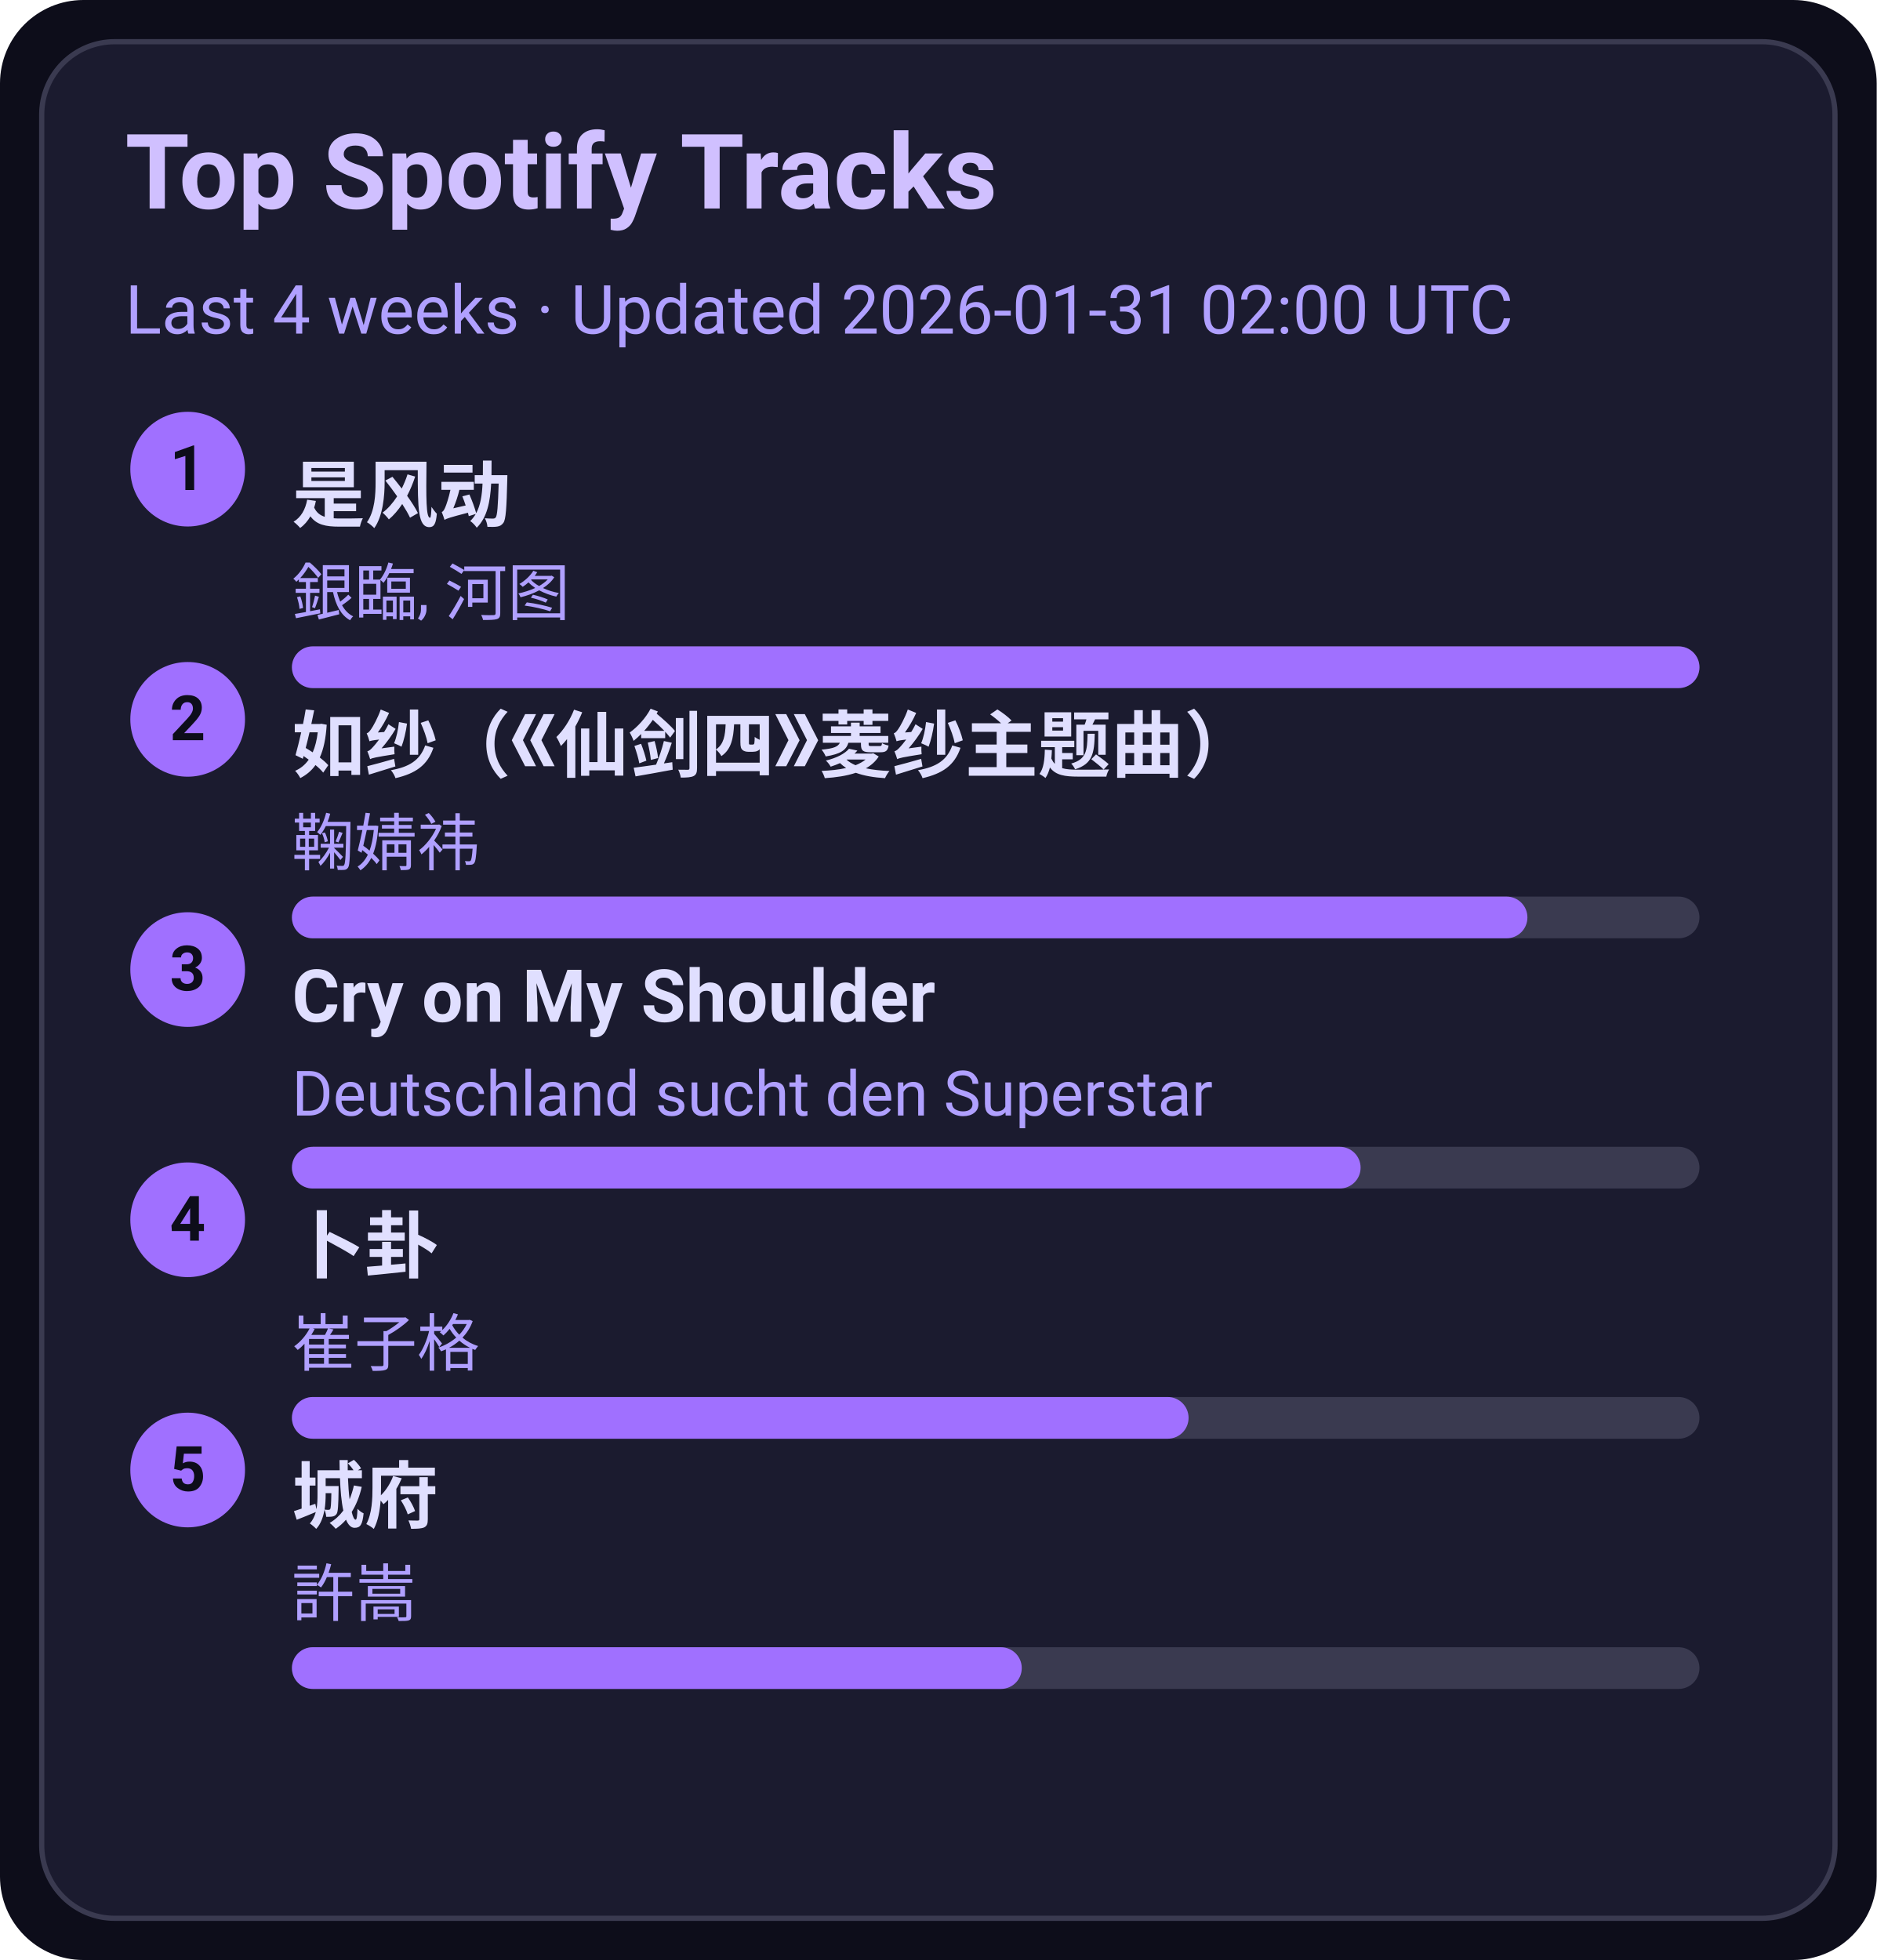
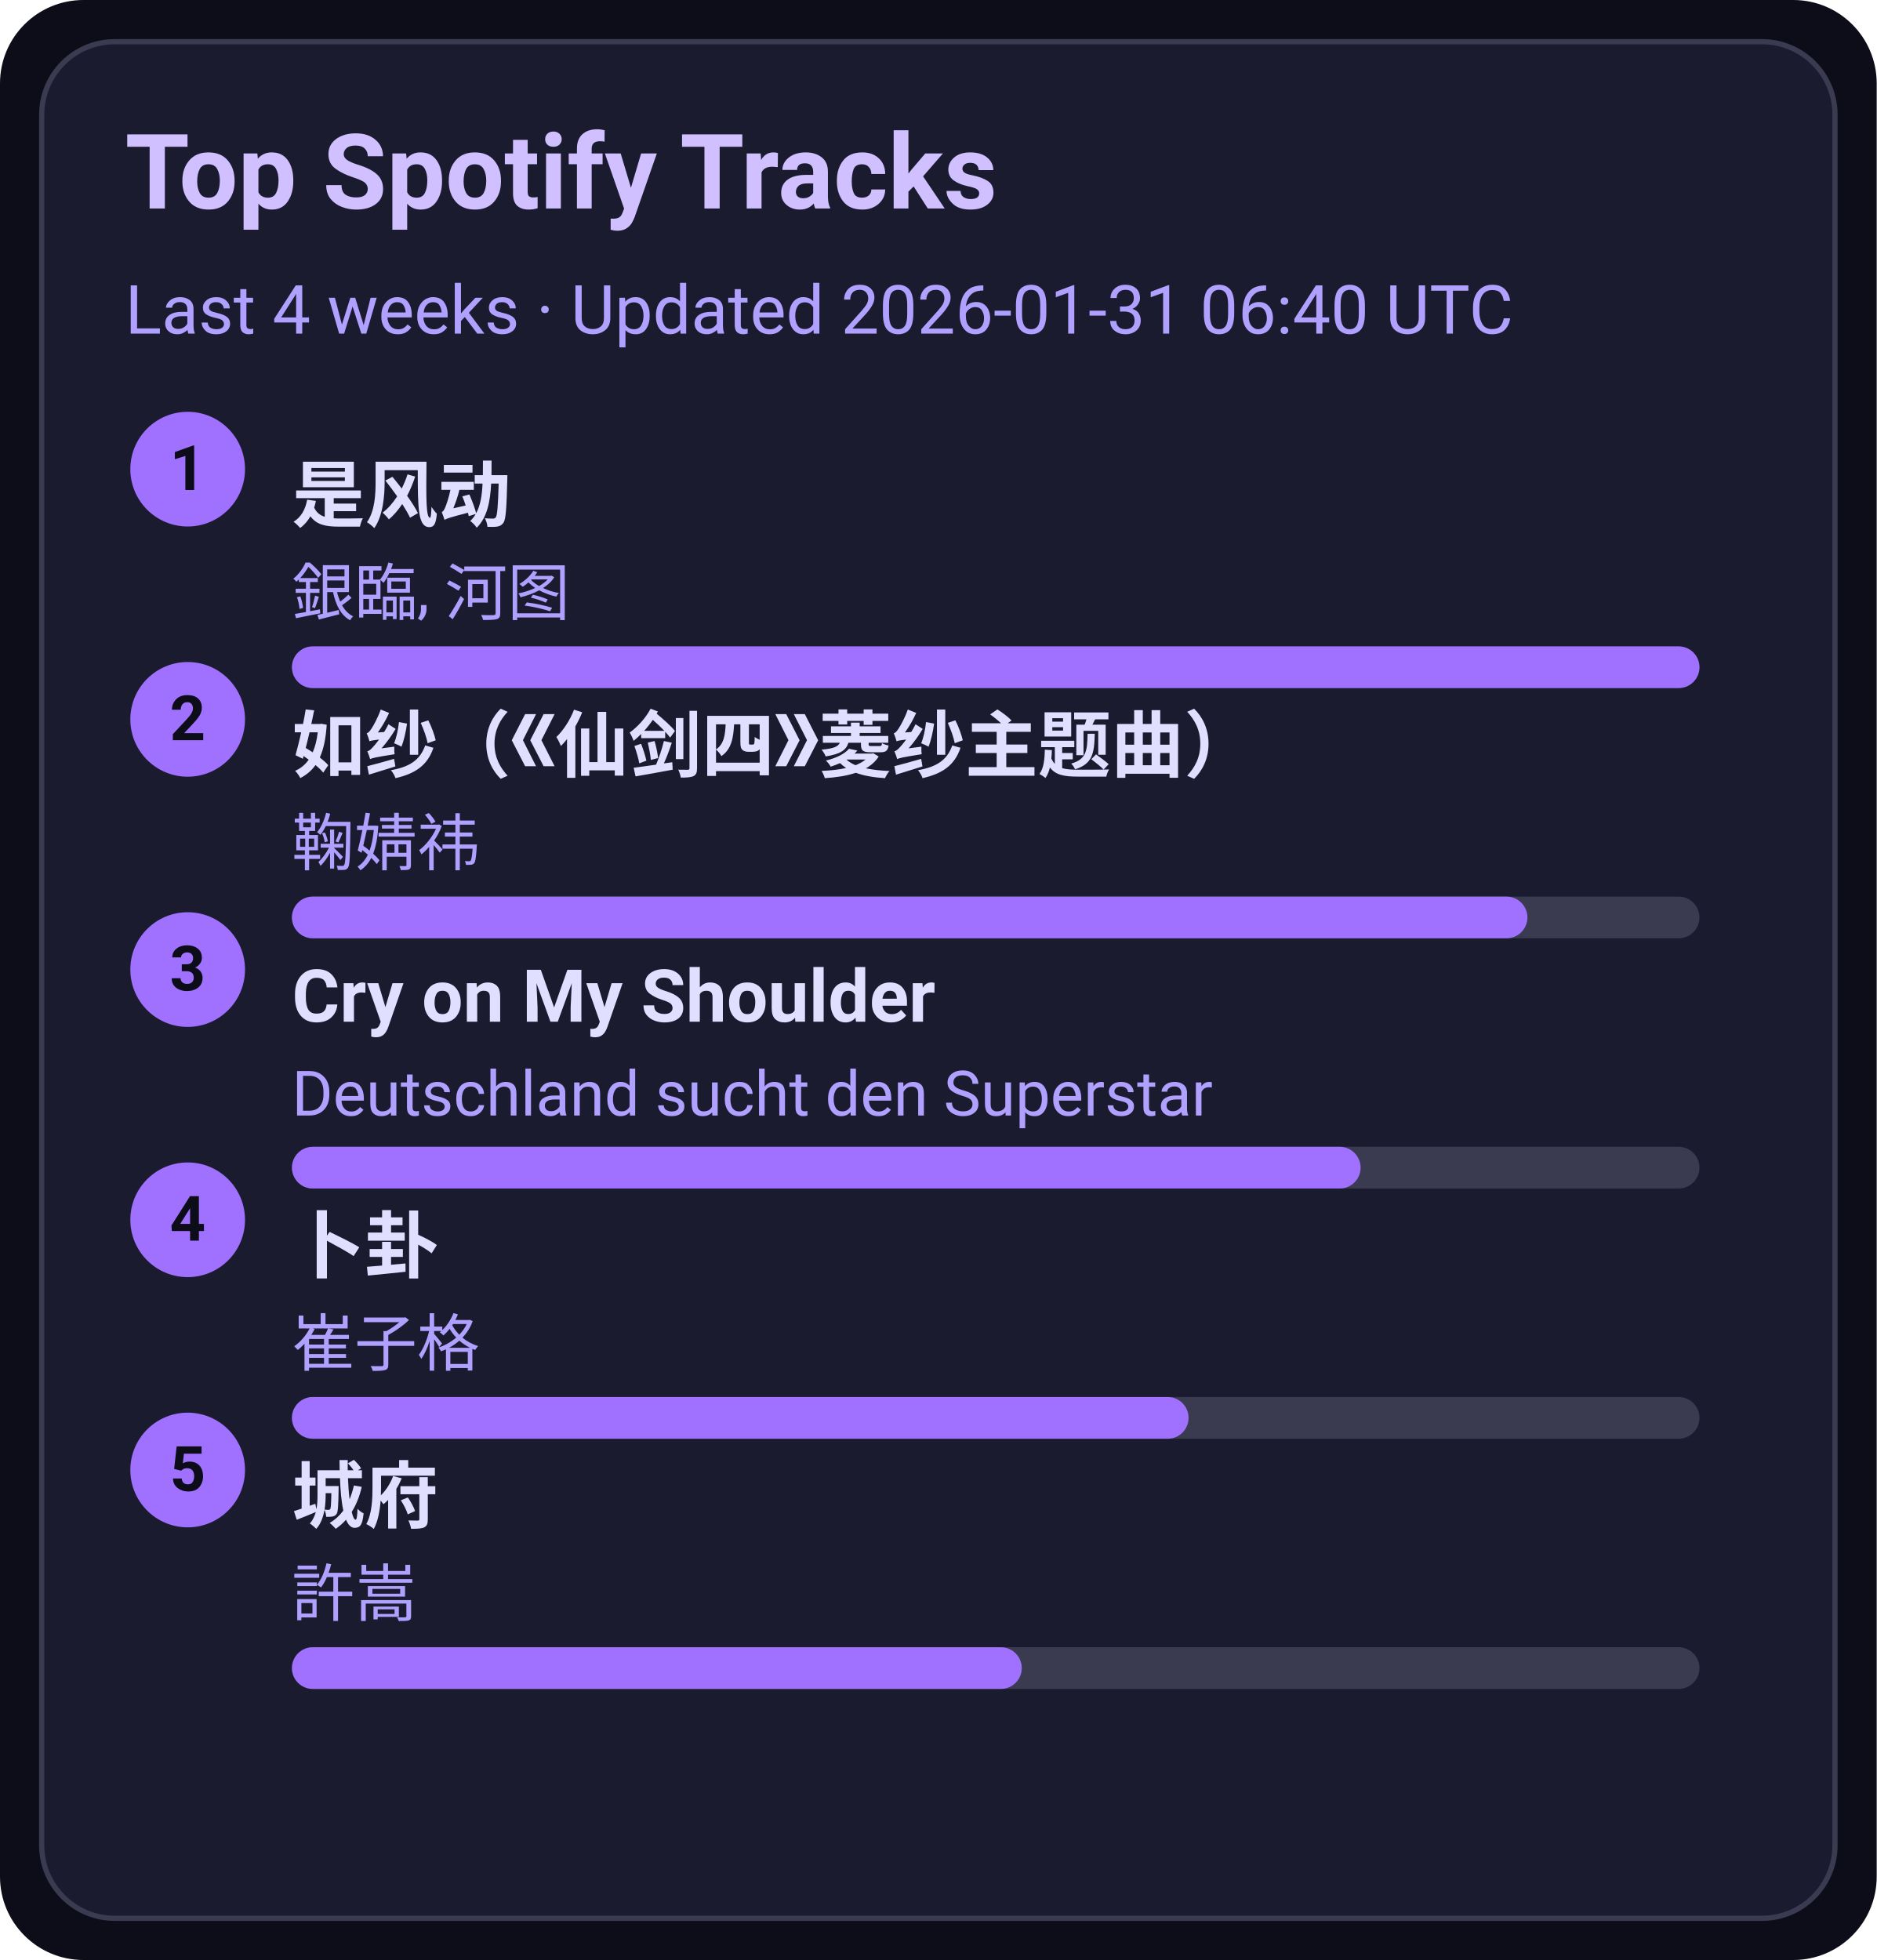
<svg xmlns="http://www.w3.org/2000/svg" width="360" height="376" viewBox="0 0 360 376">
  <style>text{font-family:-apple-system,BlinkMacSystemFont,Segoe UI,Roboto,Ubuntu,Helvetica Neue,Arial,Noto Sans,sans-serif}</style>
  <rect width="360" height="376" rx="16" fill="#0d0d1a" />
  <rect x="8" y="8" width="344" height="360" rx="14" fill="#1b1b2f" stroke="#3a3a50" />
  <text x="24" y="40" font-size="20" fill="#d0c0ff" font-weight="600">Top Spotify Tracks</text>
-   <text x="24" y="64" font-size="13" fill="#b0a0ff">Last 4 weeks · Updated 2026-01-31 02:00 UTC</text>
+   <text x="24" y="64" font-size="13" fill="#b0a0ff">Last 4 weeks · Updated 2026-01-31 06:40 UTC</text>
  <circle cx="36" cy="90" r="11" fill="#a070ff" />
  <text x="36" y="94" text-anchor="middle" font-size="12" fill="#0d0d1a" font-weight="700">1</text>
  <a href="https://open.spotify.com/track/3lePQ8c4jq7bTePsXEmslh" target="_blank" rel="noopener noreferrer">
    <text x="56" y="100" font-size="14" fill="#e0dfff" font-weight="600">是风动</text>
  </a>
  <text x="56" y="118" font-size="12" fill="#b0a0ff">銀臨, 河图</text>
  <rect x="56" y="124" width="270" height="8" rx="4" fill="#3a3a50" />
  <rect x="56" y="124" width="270" height="8" rx="4" fill="#a070ff" />
  <circle cx="36" cy="138" r="11" fill="#a070ff" />
  <text x="36" y="142" text-anchor="middle" font-size="12" fill="#0d0d1a" font-weight="700">2</text>
  <a href="https://open.spotify.com/track/69FUNgvEVkNbHq43lgvdme" target="_blank" rel="noopener noreferrer">
    <text x="56" y="148" font-size="14" fill="#e0dfff" font-weight="600">如纱（《仙剑四》菱纱主题曲）</text>
  </a>
  <text x="56" y="166" font-size="12" fill="#b0a0ff">鞠婧祎</text>
  <rect x="56" y="172" width="270" height="8" rx="4" fill="#3a3a50" />
  <rect x="56" y="172" width="237" height="8" rx="4" fill="#a070ff" />
  <circle cx="36" cy="186" r="11" fill="#a070ff" />
  <text x="36" y="190" text-anchor="middle" font-size="12" fill="#0d0d1a" font-weight="700">3</text>
  <a href="https://open.spotify.com/track/6usmG2MoD0C0Lc2pNgCVWV" target="_blank" rel="noopener noreferrer">
    <text x="56" y="196" font-size="14" fill="#e0dfff" font-weight="600">Cry on My Shoulder</text>
  </a>
  <text x="56" y="214" font-size="12" fill="#b0a0ff">Deutschland sucht den Superstar</text>
  <rect x="56" y="220" width="270" height="8" rx="4" fill="#3a3a50" />
  <rect x="56" y="220" width="205" height="8" rx="4" fill="#a070ff" />
  <circle cx="36" cy="234" r="11" fill="#a070ff" />
  <text x="36" y="238" text-anchor="middle" font-size="12" fill="#0d0d1a" font-weight="700">4</text>
  <a href="https://open.spotify.com/track/4ToeYifpQaikbYa7krOD6s" target="_blank" rel="noopener noreferrer">
    <text x="56" y="244" font-size="14" fill="#e0dfff" font-weight="600">卜卦</text>
  </a>
  <text x="56" y="262" font-size="12" fill="#b0a0ff">崔子格</text>
  <rect x="56" y="268" width="270" height="8" rx="4" fill="#3a3a50" />
  <rect x="56" y="268" width="172" height="8" rx="4" fill="#a070ff" />
  <circle cx="36" cy="282" r="11" fill="#a070ff" />
  <text x="36" y="286" text-anchor="middle" font-size="12" fill="#0d0d1a" font-weight="700">5</text>
  <a href="https://open.spotify.com/track/4AmlSf7hye0QVpnHCcEoEw" target="_blank" rel="noopener noreferrer">
    <text x="56" y="292" font-size="14" fill="#e0dfff" font-weight="600">城府</text>
  </a>
  <text x="56" y="310" font-size="12" fill="#b0a0ff">許嵩</text>
  <rect x="56" y="316" width="270" height="8" rx="4" fill="#3a3a50" />
  <rect x="56" y="316" width="140" height="8" rx="4" fill="#a070ff" />
</svg>
